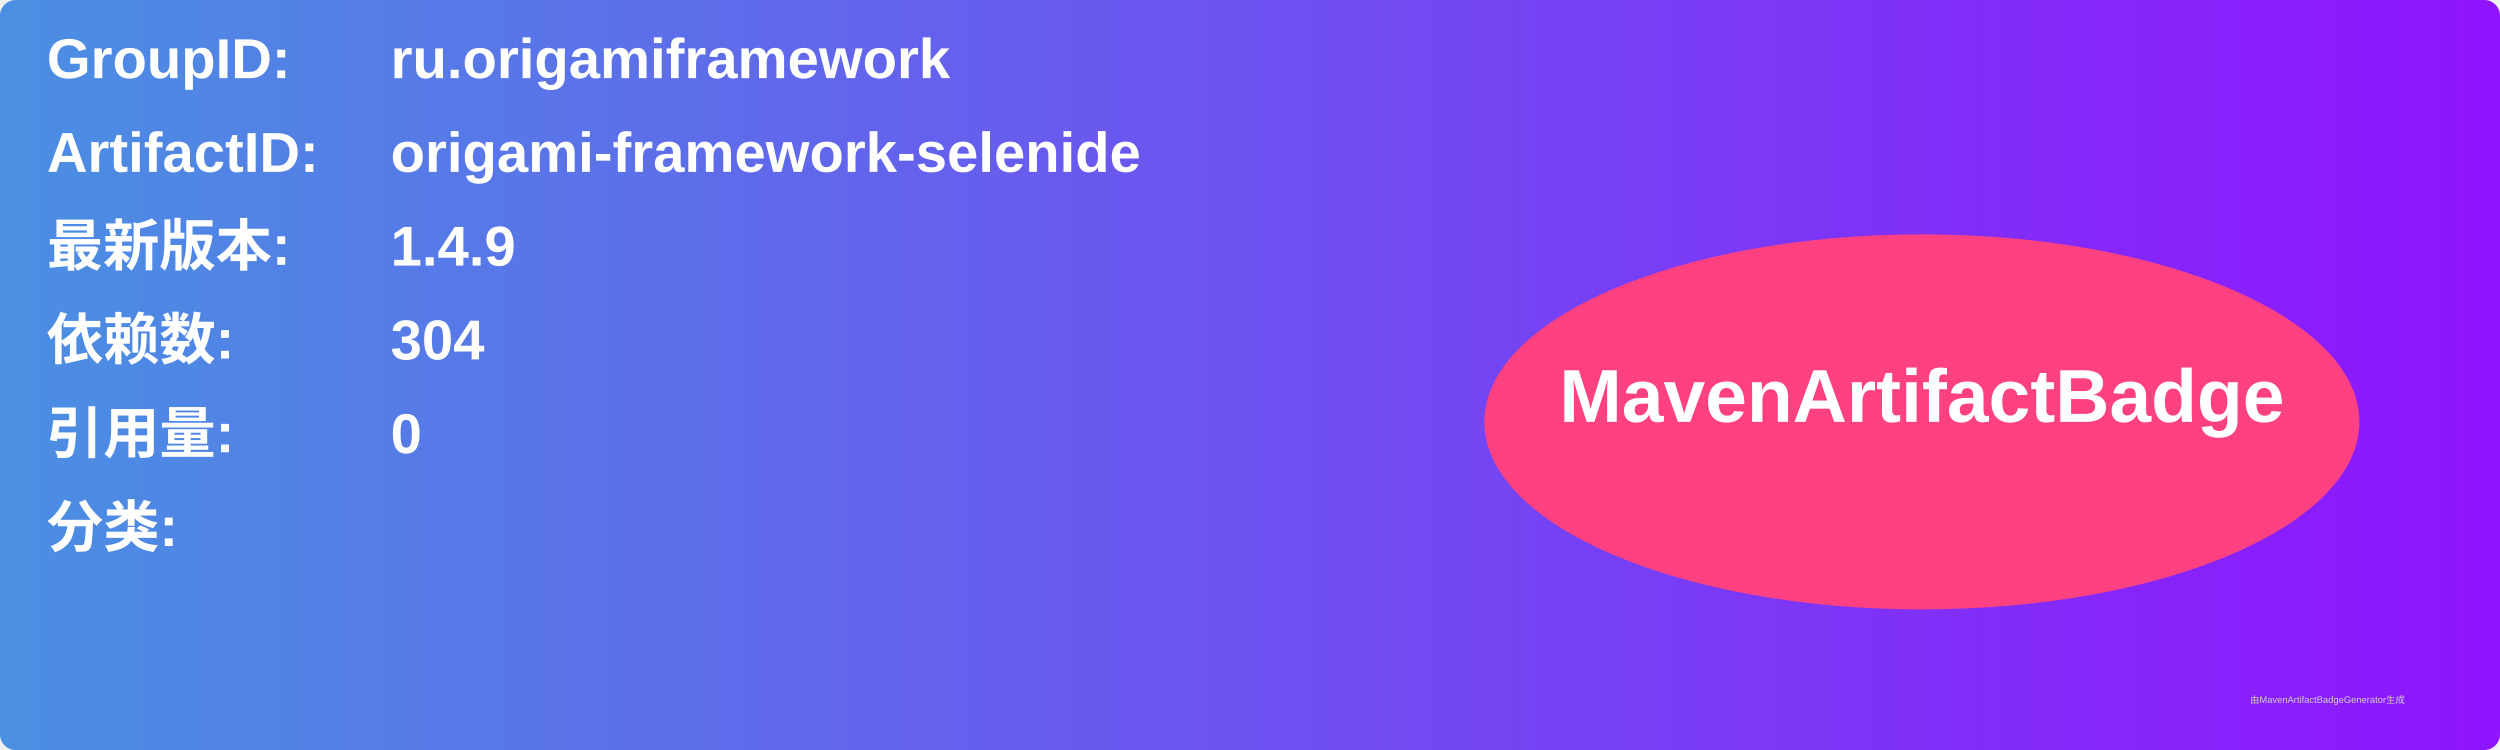
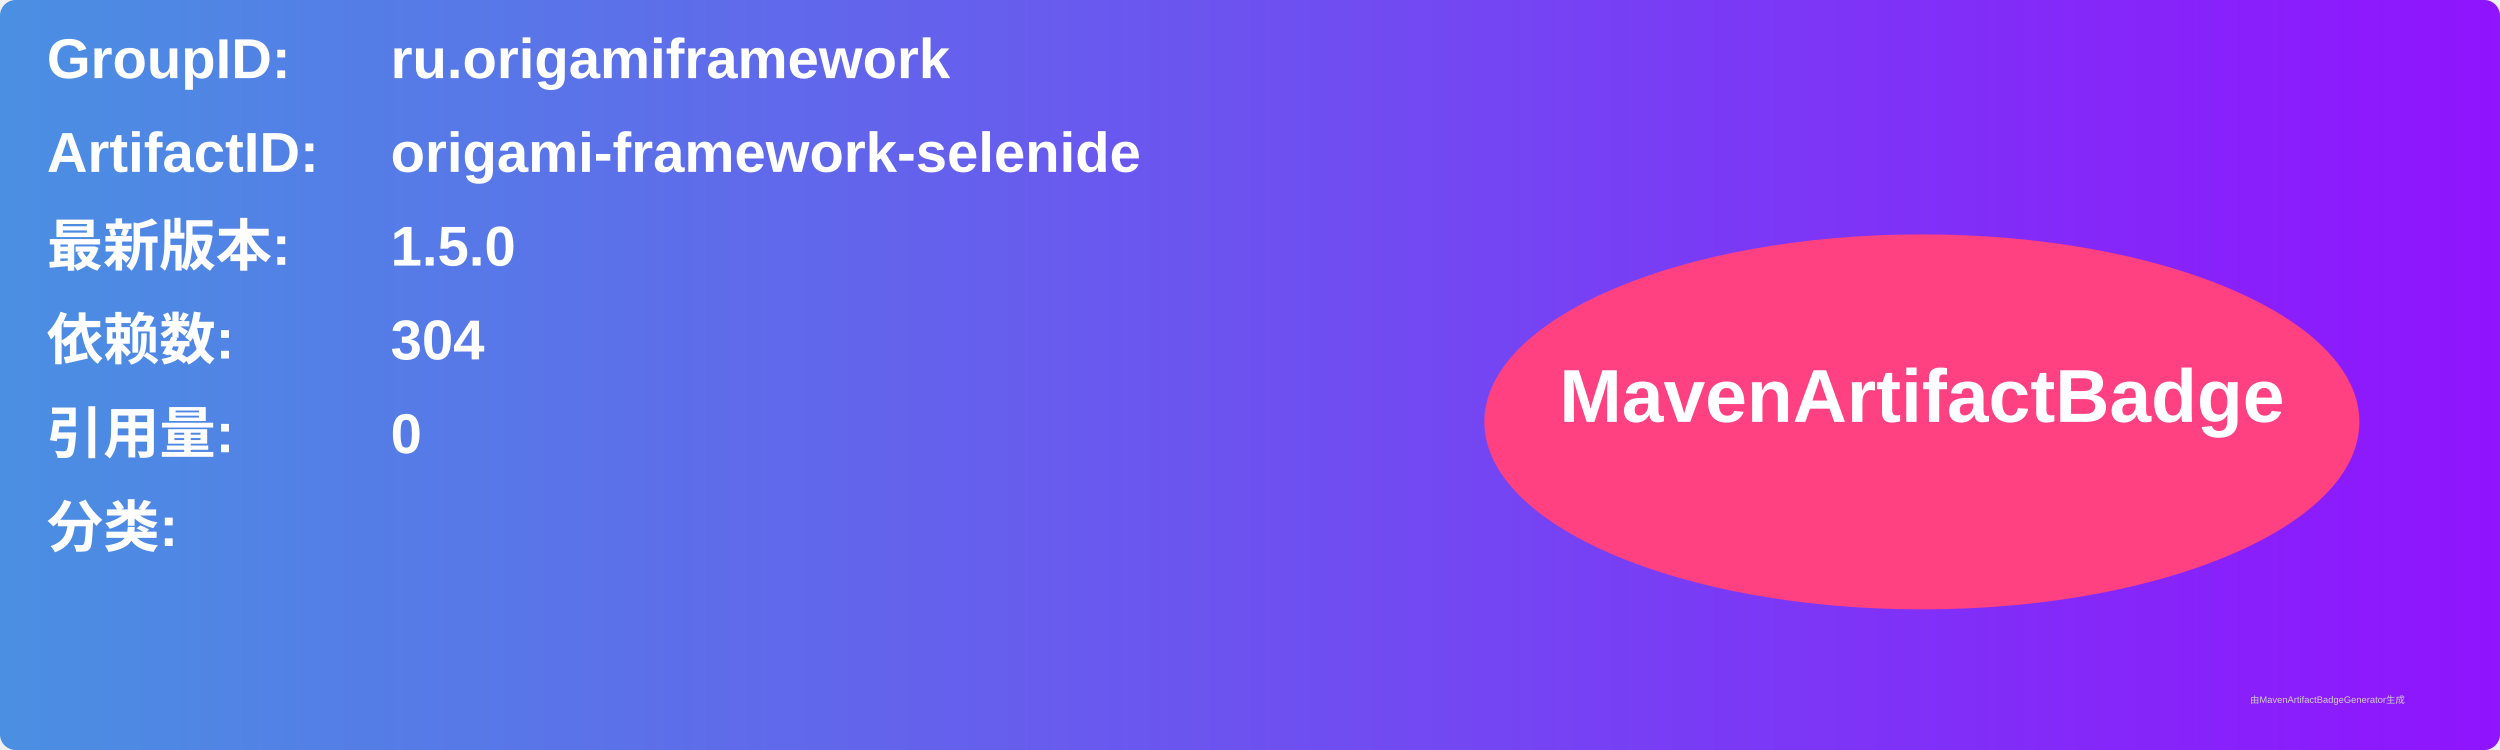
<svg xmlns="http://www.w3.org/2000/svg" width="800" height="240" viewBox="0 0 800 240">
  <linearGradient id="grad" x1="0%" y1="0%" x2="100%" y2="0%">
    <stop offset="0%" stop-color="#4a90e2" />
    <stop offset="100%" stop-color="#9013fe" />
  </linearGradient>
  <rect width="100%" height="100%" rx="5" ry="5" fill="url(#grad)" />
  <g transform="translate(15, 15)">
    <text x="0" y="10" font-family="Arial" font-size="18" fill="white" font-weight="bold" width="260">GroupID:</text>
    <text x="110" y="10" font-family="Arial" font-size="18" fill="white" font-weight="bold" width="460">ru.origamiframework</text>
    <text x="0" y="40" font-family="Arial" font-size="18" fill="white" font-weight="bold" width="260">ArtifactID:</text>
    <text x="110" y="40" font-family="Arial" font-size="18" fill="white" font-weight="bold" width="460">origami-framework-selenide</text>
    <text x="0" y="70" font-family="Arial" font-size="18" fill="white" font-weight="bold">最新版本:</text>
    <text x="110" y="70" font-family="Arial" font-size="18" fill="white" font-weight="bold">
-       <tspan font-weight="bold">1.4.9</tspan>
+       <tspan font-weight="bold">1.5.0</tspan>
    </text>
    <text x="0" y="100" font-family="Arial" font-size="18" fill="white" font-weight="bold">依赖数: </text>
    <text x="110" y="100" font-family="Arial" font-size="18" fill="white">
      <tspan font-weight="bold">304</tspan>
    </text>
    <text x="0" y="130" font-family="Arial" font-size="18" fill="white" font-weight="bold">引用量: </text>
    <text x="110" y="130" font-family="Arial" font-size="18" fill="white">
      <tspan font-weight="bold">0</tspan>
    </text>
    <text x="0" y="160" font-family="Arial" font-size="18" fill="white" font-weight="bold">分类:</text>
    <text x="10" y="190" font-family="Arial" font-size="10" fill="white">
      <tspan font-weight="bold" />
    </text>
    <ellipse cx="600" cy="120" rx="140" ry="60" fill="#ff4081" />
    <text x="600" y="120" text-anchor="middle" font-family="Arial" font-size="24" fill="white" font-weight="bold">MavenArtifactBadge</text>
  </g>
  <text x="720" y="225" font-family="Arial" font-size="3" fill="#d0d0d0">由MavenArtifactBadgeGenerator生成</text>
</svg>
